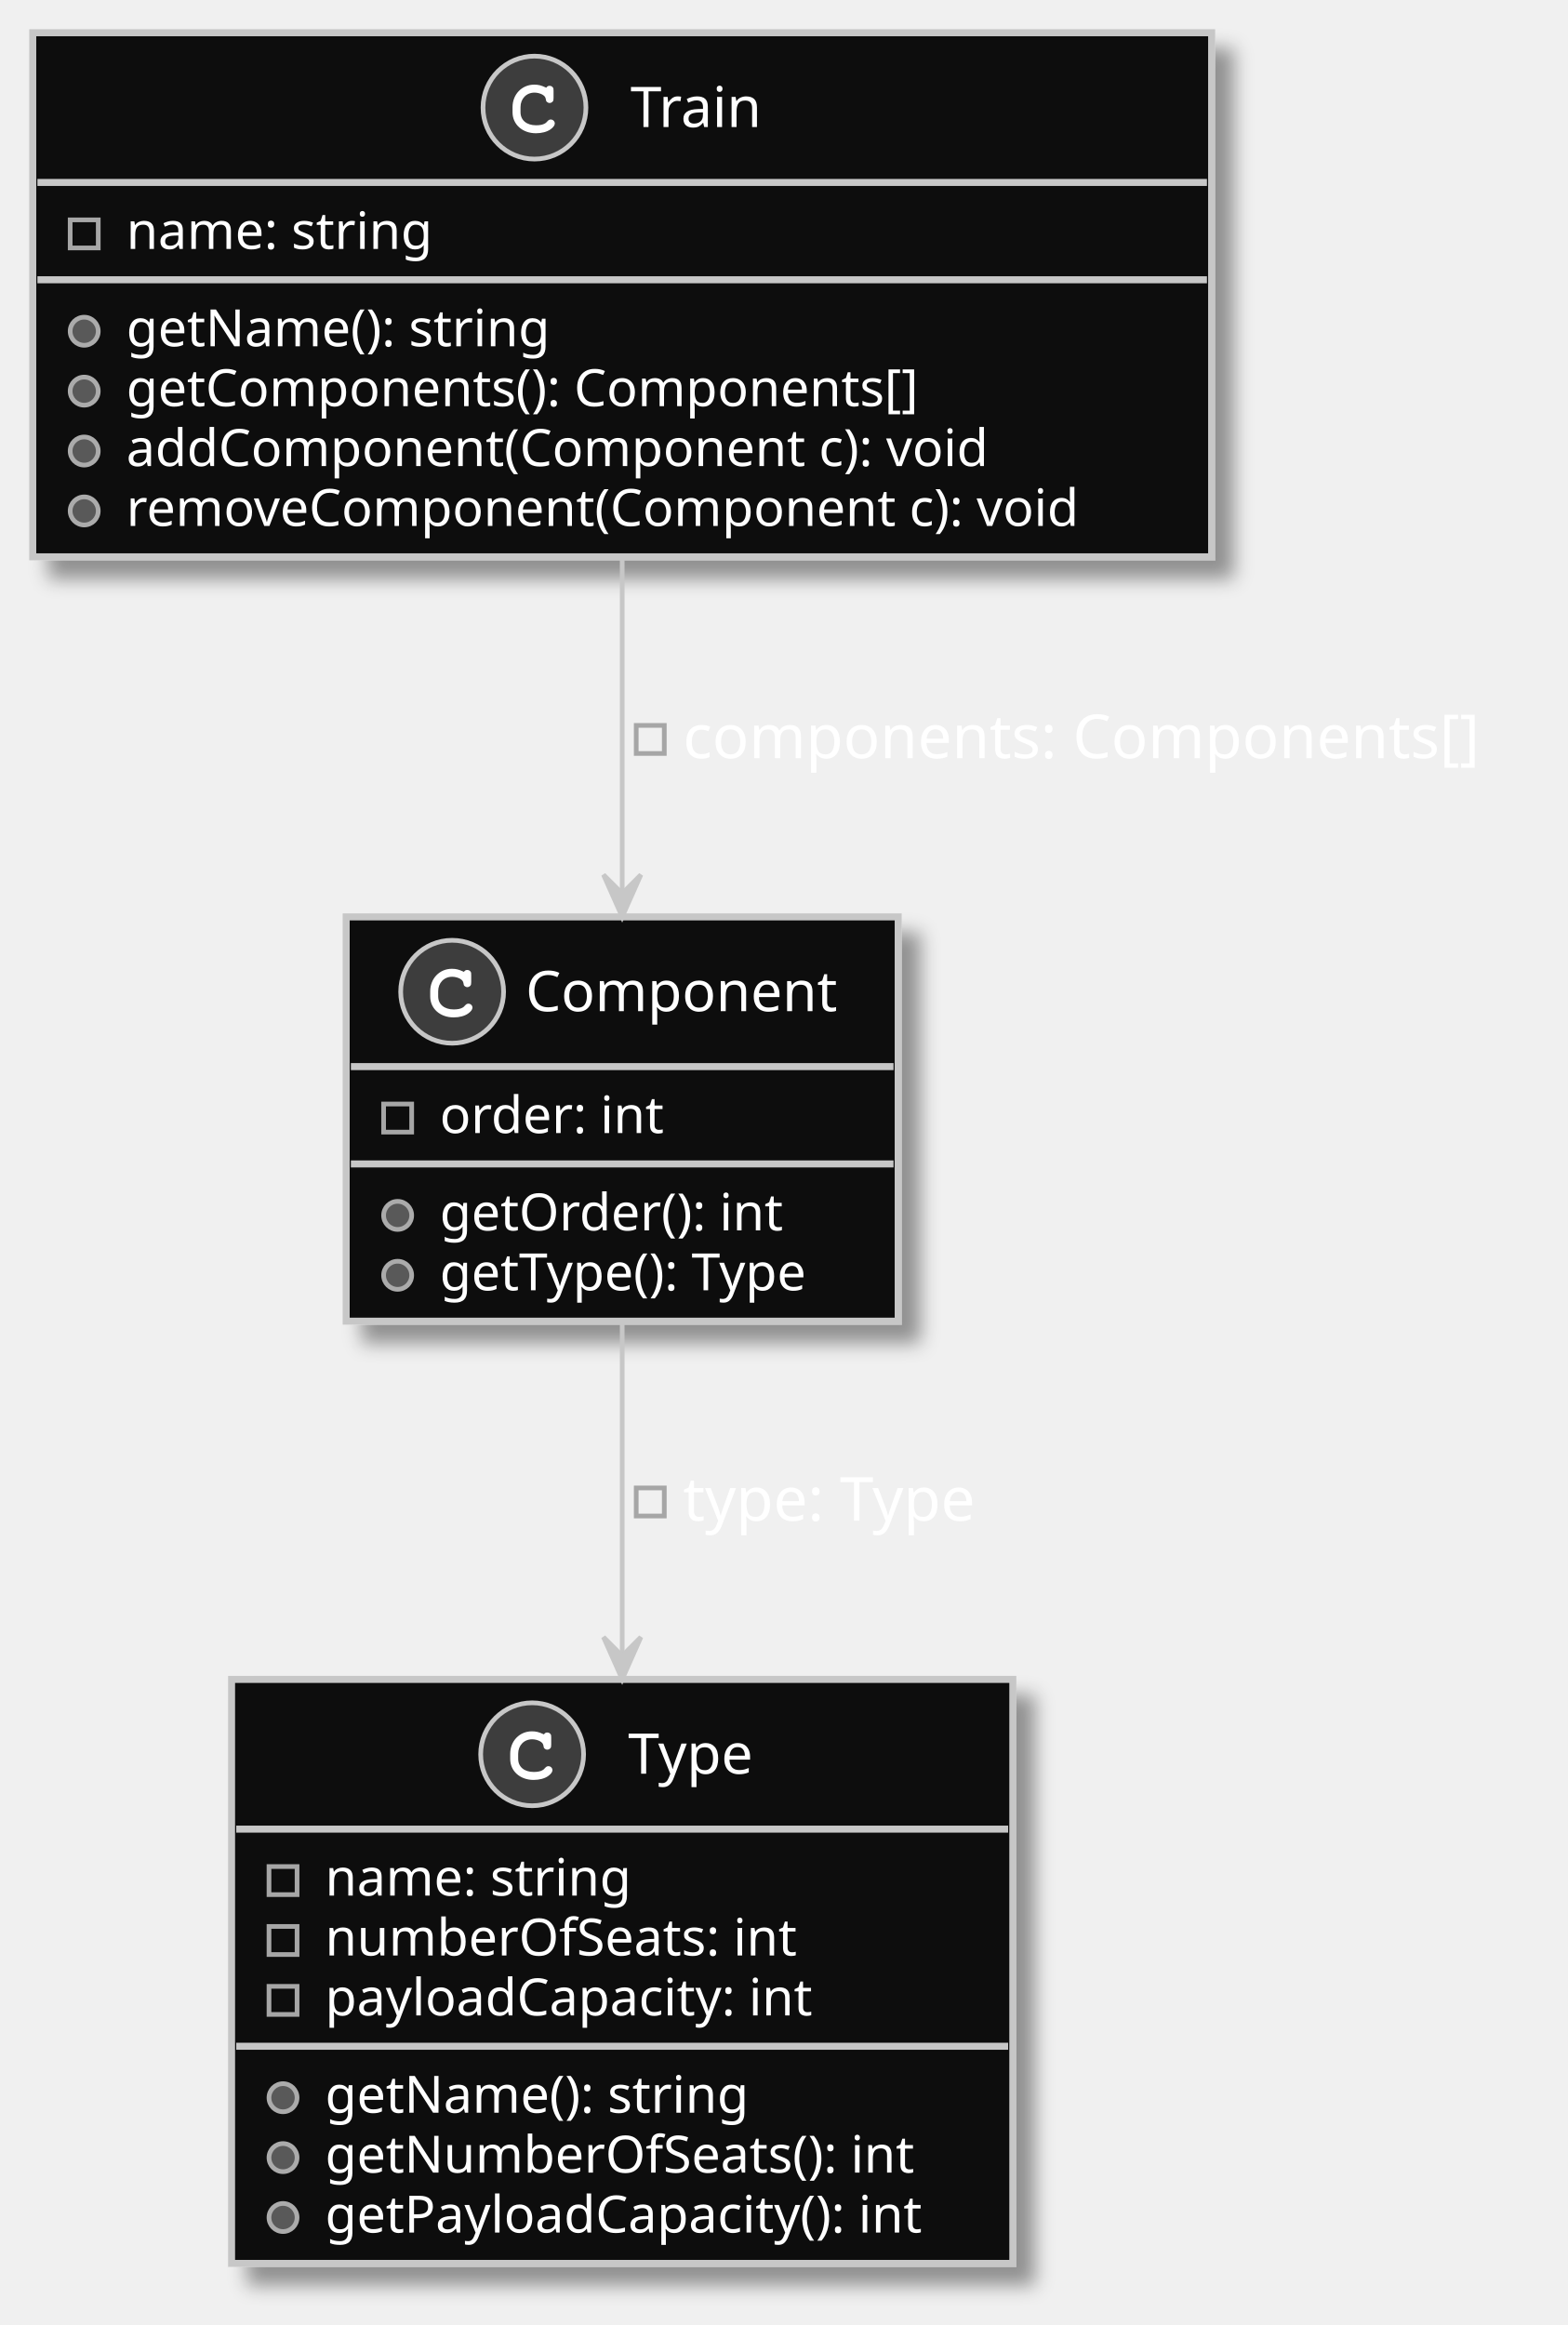
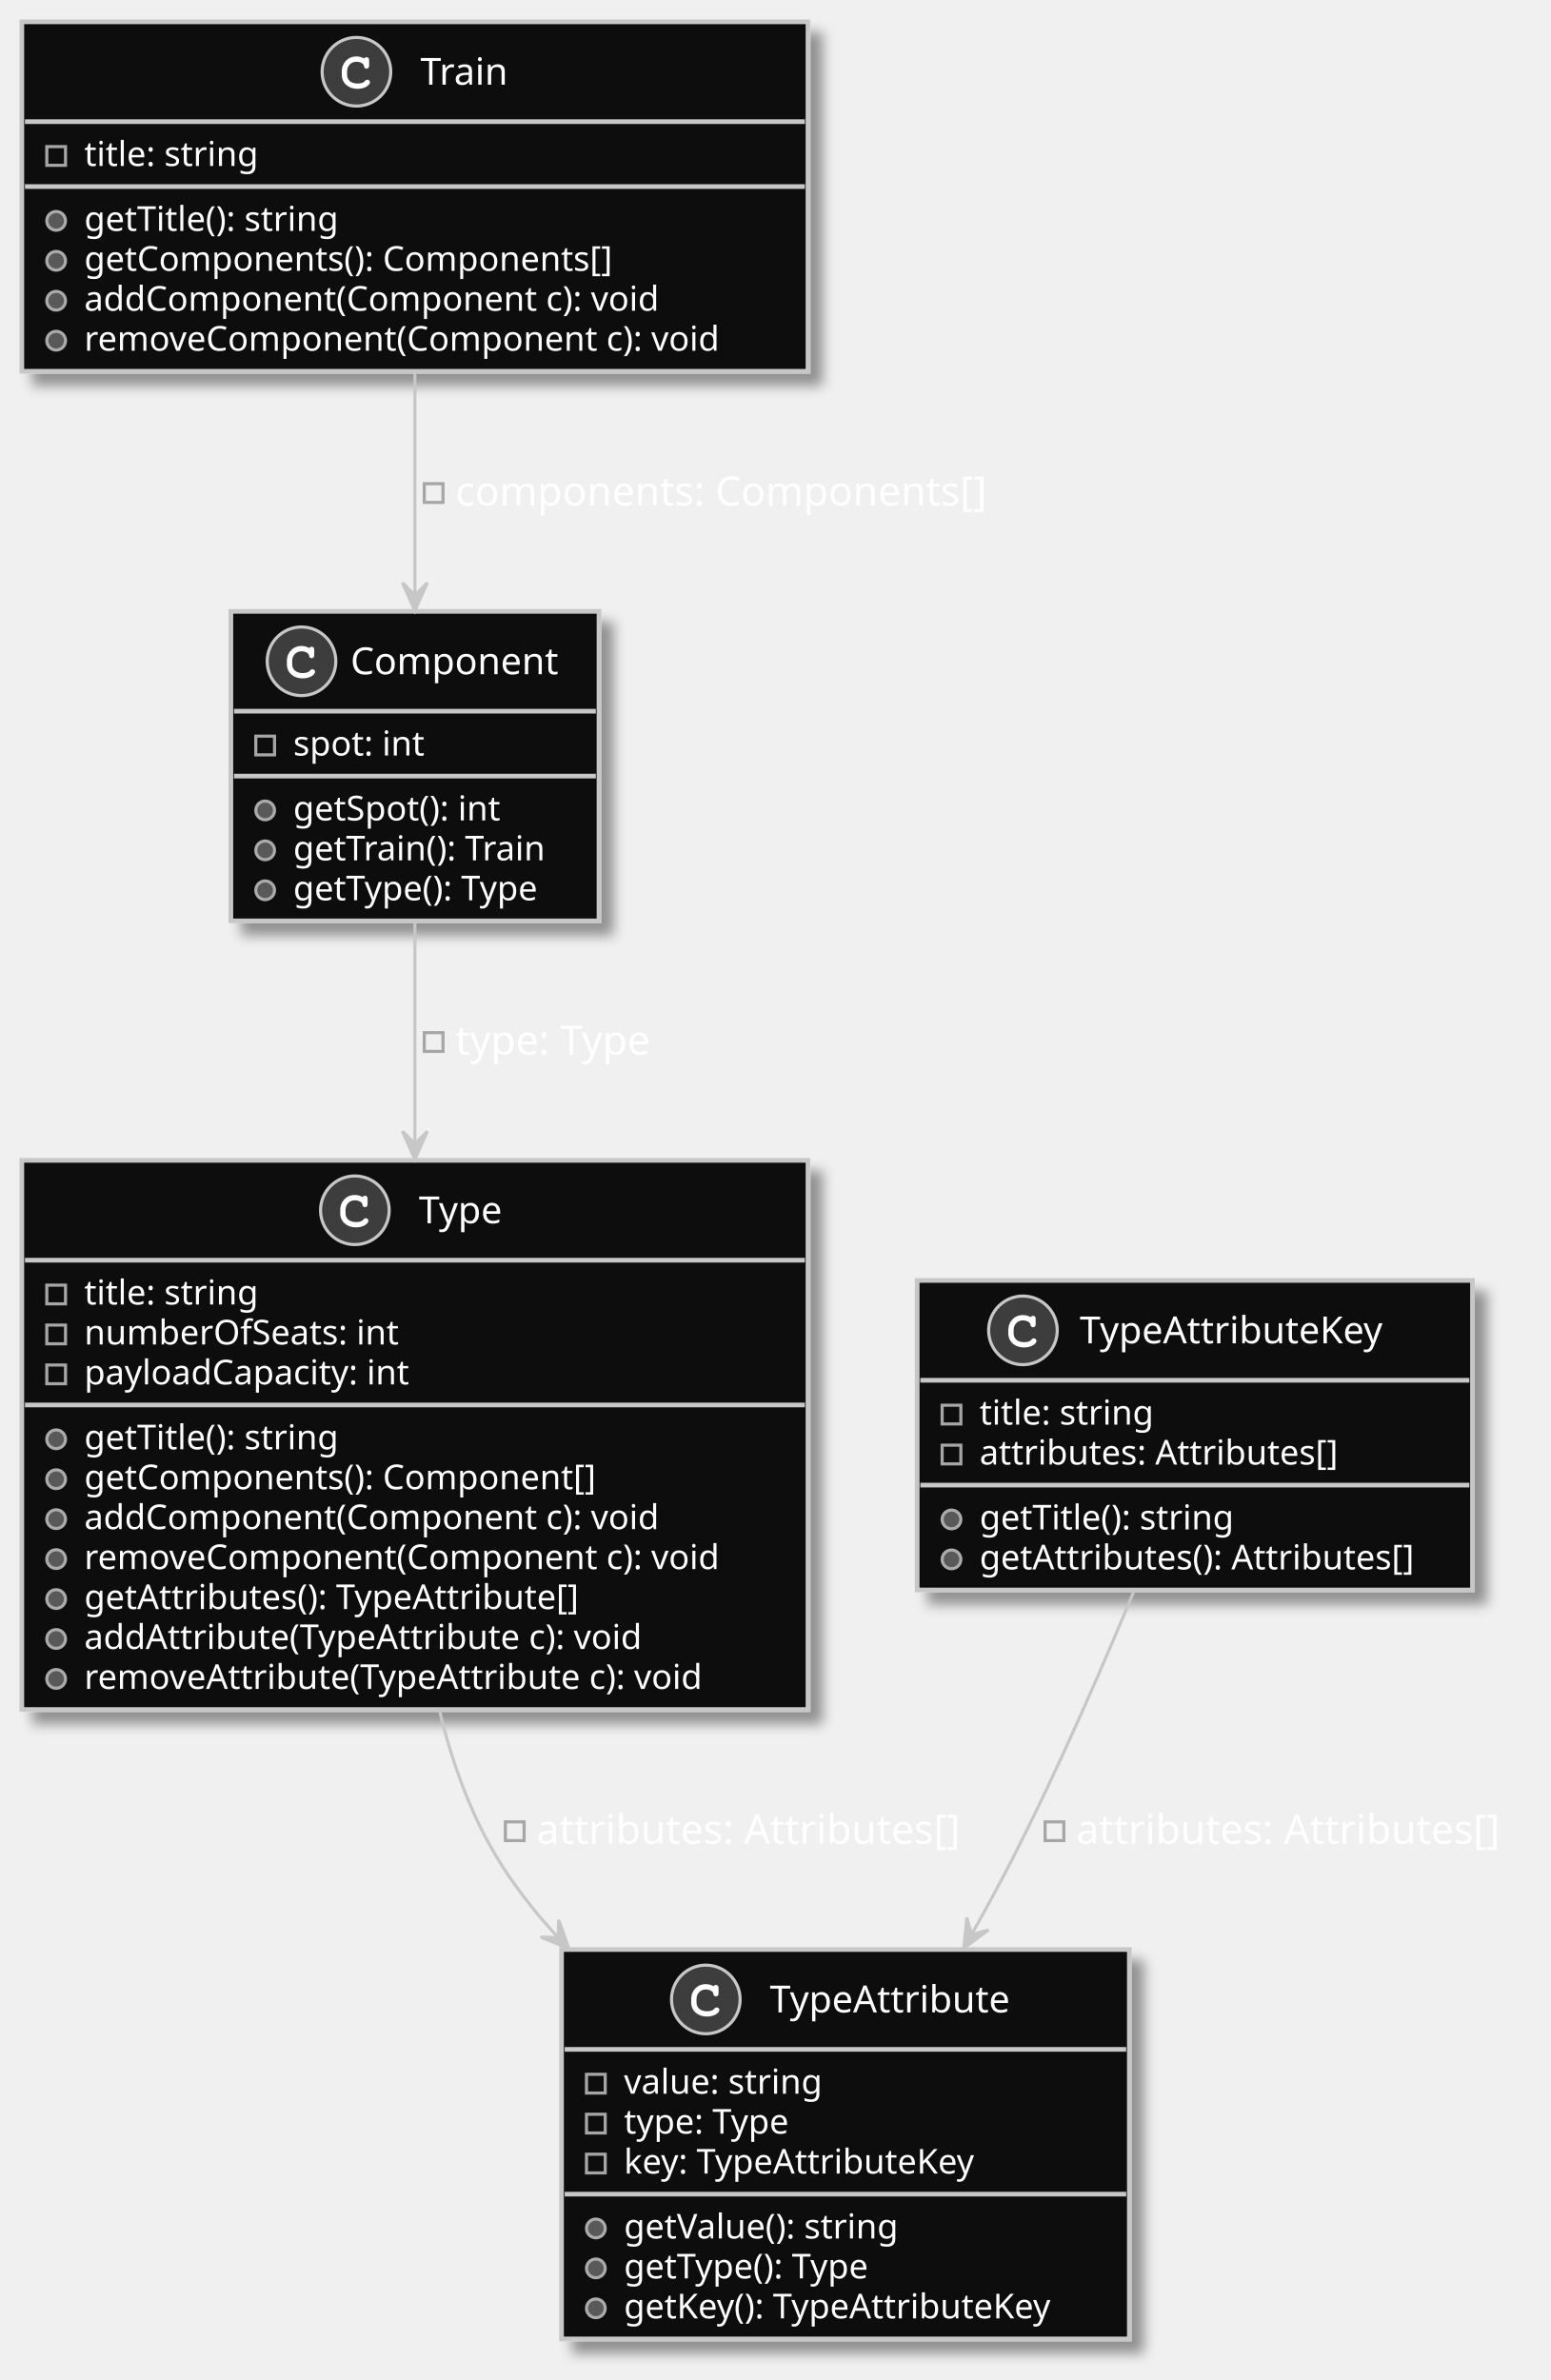
- <svg xmlns="http://www.w3.org/2000/svg" contentScriptType="application/ecmascript" contentStyleType="text/css" height="497px" preserveAspectRatio="none" style="width:335px;height:497px;background:#000000;" version="1.1" viewBox="0 0 335 497" width="335px" zoomAndPan="magnify">
+ <svg xmlns="http://www.w3.org/2000/svg" contentScriptType="application/ecmascript" contentStyleType="text/css" height="763px" preserveAspectRatio="none" style="width:497px;height:763px;background:#000000;" version="1.1" viewBox="0 0 497 763" width="497px" zoomAndPan="magnify">
  <defs>
-     <filter height="300%" id="f1ne3mfz99kuad" width="300%" x="-1" y="-1">
+     <filter height="300%" id="f1820s26q20rwb" width="300%" x="-1" y="-1">
      <feGaussianBlur result="blurOut" stdDeviation="2.0" />
      <feColorMatrix in="blurOut" result="blurOut2" type="matrix" values="0 0 0 0 0 0 0 0 0 0 0 0 0 0 0 0 0 0 .4 0" />
      <feOffset dx="4.0" dy="4.0" in="blurOut2" result="blurOut3" />
      <feBlend in="SourceGraphic" in2="blurOut3" mode="normal" />
    </filter>
  </defs>
  <g>
-     <rect codeLine="3" fill="#070707" filter="url(#f1ne3mfz99kuad)" height="112.023" id="Train" style="stroke:#C7C7C7;stroke-width:1.5;" width="252" x="7" y="7" />
+     <rect codeLine="3" fill="#070707" filter="url(#f1820s26q20rwb)" height="112.023" id="Train" style="stroke:#C7C7C7;stroke-width:1.5;" width="252" x="7" y="7" />
    <ellipse cx="114.25" cy="23" fill="#3D3D3D" rx="11" ry="11" style="stroke:#C7C7C7;stroke-width:1.0;" />
    <path d="M116.594,18.672 C115.656,18.234 115.062,18.094 114.188,18.094 C111.562,18.094 109.562,20.172 109.562,22.891 L109.562,24.016 C109.562,26.594 111.672,28.484 114.562,28.484 C115.781,28.484 116.938,28.188 117.688,27.641 C118.266,27.234 118.594,26.781 118.594,26.391 C118.594,25.938 118.203,25.547 117.734,25.547 C117.516,25.547 117.312,25.625 117.125,25.812 C116.672,26.297 116.672,26.297 116.484,26.391 C116.062,26.656 115.375,26.781 114.609,26.781 C112.562,26.781 111.266,25.688 111.266,23.984 L111.266,22.891 C111.266,21.109 112.516,19.797 114.25,19.797 C114.828,19.797 115.438,19.953 115.906,20.203 C116.391,20.484 116.562,20.703 116.656,21.109 C116.719,21.516 116.75,21.641 116.891,21.766 C117.031,21.906 117.266,22.016 117.484,22.016 C117.75,22.016 118.016,21.875 118.188,21.656 C118.297,21.5 118.328,21.312 118.328,20.891 L118.328,19.469 C118.328,19.031 118.312,18.906 118.219,18.75 C118.062,18.484 117.781,18.344 117.484,18.344 C117.188,18.344 116.984,18.438 116.766,18.75 L116.594,18.672 Z " fill="#FFFFFF" />
    <text fill="#FFFFFF" font-family="sans-serif" font-size="12" lengthAdjust="spacing" textLength="29" x="134.75" y="27.154">Train</text>
    <line style="stroke:#C7C7C7;stroke-width:1.5;" x1="8" x2="258" y1="39" y2="39" />
    <rect fill="none" height="6" style="stroke:#A6A6A6;stroke-width:1.0;" width="6" x="15" y="47" />
-     <text fill="#FFFFFF" font-family="sans-serif" font-size="11" lengthAdjust="spacing" textLength="71" x="27" y="53.21">name: string</text>
+     <text fill="#FFFFFF" font-family="sans-serif" font-size="11" lengthAdjust="spacing" textLength="60" x="27" y="53.21">title: string</text>
    <line style="stroke:#C7C7C7;stroke-width:1.5;" x1="8" x2="258" y1="59.805" y2="59.805" />
    <ellipse cx="18" cy="70.805" fill="#595959" rx="3" ry="3" style="stroke:#ABABAB;stroke-width:1.0;" />
-     <text fill="#FFFFFF" font-family="sans-serif" font-size="11" lengthAdjust="spacing" textLength="99" x="27" y="74.015">getName(): string</text>
+     <text fill="#FFFFFF" font-family="sans-serif" font-size="11" lengthAdjust="spacing" textLength="90" x="27" y="74.015">getTitle(): string</text>
    <ellipse cx="18" cy="83.609" fill="#595959" rx="3" ry="3" style="stroke:#ABABAB;stroke-width:1.0;" />
    <text fill="#FFFFFF" font-family="sans-serif" font-size="11" lengthAdjust="spacing" textLength="186" x="27" y="86.82">getComponents(): Components[]</text>
    <ellipse cx="18" cy="96.414" fill="#595959" rx="3" ry="3" style="stroke:#ABABAB;stroke-width:1.0;" />
    <text fill="#FFFFFF" font-family="sans-serif" font-size="11" lengthAdjust="spacing" textLength="202" x="27" y="99.624">addComponent(Component c): void</text>
    <ellipse cx="18" cy="109.219" fill="#595959" rx="3" ry="3" style="stroke:#ABABAB;stroke-width:1.0;" />
    <text fill="#FFFFFF" font-family="sans-serif" font-size="11" lengthAdjust="spacing" textLength="226" x="27" y="112.429">removeComponent(Component c): void</text>
-     <rect codeLine="11" fill="#070707" filter="url(#f1ne3mfz99kuad)" height="124.828" id="Type" style="stroke:#C7C7C7;stroke-width:1.5;" width="167" x="49.5" y="359" />
-     <ellipse cx="113.75" cy="375" fill="#3D3D3D" rx="11" ry="11" style="stroke:#C7C7C7;stroke-width:1.0;" />
-     <path d="M116.094,370.672 C115.156,370.234 114.562,370.094 113.688,370.094 C111.062,370.094 109.062,372.172 109.062,374.891 L109.062,376.016 C109.062,378.594 111.172,380.484 114.062,380.484 C115.281,380.484 116.438,380.188 117.188,379.641 C117.766,379.234 118.094,378.781 118.094,378.391 C118.094,377.938 117.703,377.547 117.234,377.547 C117.016,377.547 116.812,377.625 116.625,377.812 C116.172,378.297 116.172,378.297 115.984,378.391 C115.562,378.656 114.875,378.781 114.109,378.781 C112.062,378.781 110.766,377.688 110.766,375.984 L110.766,374.891 C110.766,373.109 112.016,371.797 113.75,371.797 C114.328,371.797 114.938,371.953 115.406,372.203 C115.891,372.484 116.062,372.703 116.156,373.109 C116.219,373.516 116.25,373.641 116.391,373.766 C116.531,373.906 116.766,374.016 116.984,374.016 C117.25,374.016 117.516,373.875 117.688,373.656 C117.797,373.5 117.828,373.312 117.828,372.891 L117.828,371.469 C117.828,371.031 117.812,370.906 117.719,370.75 C117.562,370.484 117.281,370.344 116.984,370.344 C116.688,370.344 116.484,370.438 116.266,370.75 L116.094,370.672 Z " fill="#FFFFFF" />
-     <text fill="#FFFFFF" font-family="sans-serif" font-size="12" lengthAdjust="spacing" textLength="30" x="134.25" y="379.154">Type</text>
-     <line style="stroke:#C7C7C7;stroke-width:1.5;" x1="50.5" x2="215.5" y1="391" y2="391" />
-     <rect fill="none" height="6" style="stroke:#A6A6A6;stroke-width:1.0;" width="6" x="57.5" y="399" />
-     <text fill="#FFFFFF" font-family="sans-serif" font-size="11" lengthAdjust="spacing" textLength="71" x="69.5" y="405.21">name: string</text>
-     <rect fill="none" height="6" style="stroke:#A6A6A6;stroke-width:1.0;" width="6" x="57.5" y="411.805" />
-     <text fill="#FFFFFF" font-family="sans-serif" font-size="11" lengthAdjust="spacing" textLength="111" x="69.5" y="418.015">numberOfSeats: int</text>
-     <rect fill="none" height="6" style="stroke:#A6A6A6;stroke-width:1.0;" width="6" x="57.5" y="424.609" />
-     <text fill="#FFFFFF" font-family="sans-serif" font-size="11" lengthAdjust="spacing" textLength="115" x="69.5" y="430.82">payloadCapacity: int</text>
-     <line style="stroke:#C7C7C7;stroke-width:1.5;" x1="50.5" x2="215.5" y1="437.414" y2="437.414" />
-     <ellipse cx="60.5" cy="448.414" fill="#595959" rx="3" ry="3" style="stroke:#ABABAB;stroke-width:1.0;" />
-     <text fill="#FFFFFF" font-family="sans-serif" font-size="11" lengthAdjust="spacing" textLength="99" x="69.5" y="451.625">getName(): string</text>
-     <ellipse cx="60.5" cy="461.219" fill="#595959" rx="3" ry="3" style="stroke:#ABABAB;stroke-width:1.0;" />
-     <text fill="#FFFFFF" font-family="sans-serif" font-size="11" lengthAdjust="spacing" textLength="139" x="69.5" y="464.429">getNumberOfSeats(): int</text>
-     <ellipse cx="60.5" cy="474.023" fill="#595959" rx="3" ry="3" style="stroke:#ABABAB;stroke-width:1.0;" />
-     <text fill="#FFFFFF" font-family="sans-serif" font-size="11" lengthAdjust="spacing" textLength="141" x="69.5" y="477.234">getPayloadCapacity(): int</text>
-     <rect codeLine="20" fill="#070707" filter="url(#f1ne3mfz99kuad)" height="86.414" id="Component" style="stroke:#C7C7C7;stroke-width:1.5;" width="118" x="74" y="196" />
+     <rect codeLine="11" fill="#070707" filter="url(#f1820s26q20rwb)" height="176.047" id="Type" style="stroke:#C7C7C7;stroke-width:1.5;" width="252" x="7" y="372" />
+     <ellipse cx="113.75" cy="388" fill="#3D3D3D" rx="11" ry="11" style="stroke:#C7C7C7;stroke-width:1.0;" />
+     <path d="M116.094,383.672 C115.156,383.234 114.562,383.094 113.688,383.094 C111.062,383.094 109.062,385.172 109.062,387.891 L109.062,389.016 C109.062,391.594 111.172,393.484 114.062,393.484 C115.281,393.484 116.438,393.188 117.188,392.641 C117.766,392.234 118.094,391.781 118.094,391.391 C118.094,390.938 117.703,390.547 117.234,390.547 C117.016,390.547 116.812,390.625 116.625,390.812 C116.172,391.297 116.172,391.297 115.984,391.391 C115.562,391.656 114.875,391.781 114.109,391.781 C112.062,391.781 110.766,390.688 110.766,388.984 L110.766,387.891 C110.766,386.109 112.016,384.797 113.75,384.797 C114.328,384.797 114.938,384.953 115.406,385.203 C115.891,385.484 116.062,385.703 116.156,386.109 C116.219,386.516 116.25,386.641 116.391,386.766 C116.531,386.906 116.766,387.016 116.984,387.016 C117.25,387.016 117.516,386.875 117.688,386.656 C117.797,386.5 117.828,386.312 117.828,385.891 L117.828,384.469 C117.828,384.031 117.812,383.906 117.719,383.75 C117.562,383.484 117.281,383.344 116.984,383.344 C116.688,383.344 116.484,383.438 116.266,383.75 L116.094,383.672 Z " fill="#FFFFFF" />
+     <text fill="#FFFFFF" font-family="sans-serif" font-size="12" lengthAdjust="spacing" textLength="30" x="134.25" y="392.154">Type</text>
+     <line style="stroke:#C7C7C7;stroke-width:1.5;" x1="8" x2="258" y1="404" y2="404" />
+     <rect fill="none" height="6" style="stroke:#A6A6A6;stroke-width:1.0;" width="6" x="15" y="412" />
+     <text fill="#FFFFFF" font-family="sans-serif" font-size="11" lengthAdjust="spacing" textLength="60" x="27" y="418.21">title: string</text>
+     <rect fill="none" height="6" style="stroke:#A6A6A6;stroke-width:1.0;" width="6" x="15" y="424.805" />
+     <text fill="#FFFFFF" font-family="sans-serif" font-size="11" lengthAdjust="spacing" textLength="111" x="27" y="431.015">numberOfSeats: int</text>
+     <rect fill="none" height="6" style="stroke:#A6A6A6;stroke-width:1.0;" width="6" x="15" y="437.609" />
+     <text fill="#FFFFFF" font-family="sans-serif" font-size="11" lengthAdjust="spacing" textLength="115" x="27" y="443.82">payloadCapacity: int</text>
+     <line style="stroke:#C7C7C7;stroke-width:1.5;" x1="8" x2="258" y1="450.414" y2="450.414" />
+     <ellipse cx="18" cy="461.414" fill="#595959" rx="3" ry="3" style="stroke:#ABABAB;stroke-width:1.0;" />
+     <text fill="#FFFFFF" font-family="sans-serif" font-size="11" lengthAdjust="spacing" textLength="90" x="27" y="464.625">getTitle(): string</text>
+     <ellipse cx="18" cy="474.219" fill="#595959" rx="3" ry="3" style="stroke:#ABABAB;stroke-width:1.0;" />
+     <text fill="#FFFFFF" font-family="sans-serif" font-size="11" lengthAdjust="spacing" textLength="180" x="27" y="477.429">getComponents(): Component[]</text>
+     <ellipse cx="18" cy="487.023" fill="#595959" rx="3" ry="3" style="stroke:#ABABAB;stroke-width:1.0;" />
+     <text fill="#FFFFFF" font-family="sans-serif" font-size="11" lengthAdjust="spacing" textLength="202" x="27" y="490.234">addComponent(Component c): void</text>
+     <ellipse cx="18" cy="499.828" fill="#595959" rx="3" ry="3" style="stroke:#ABABAB;stroke-width:1.0;" />
+     <text fill="#FFFFFF" font-family="sans-serif" font-size="11" lengthAdjust="spacing" textLength="226" x="27" y="503.039">removeComponent(Component c): void</text>
+     <ellipse cx="18" cy="512.633" fill="#595959" rx="3" ry="3" style="stroke:#ABABAB;stroke-width:1.0;" />
+     <text fill="#FFFFFF" font-family="sans-serif" font-size="11" lengthAdjust="spacing" textLength="175" x="27" y="515.843">getAttributes(): TypeAttribute[]</text>
+     <ellipse cx="18" cy="525.438" fill="#595959" rx="3" ry="3" style="stroke:#ABABAB;stroke-width:1.0;" />
+     <text fill="#FFFFFF" font-family="sans-serif" font-size="11" lengthAdjust="spacing" textLength="197" x="27" y="528.648">addAttribute(TypeAttribute c): void</text>
+     <ellipse cx="18" cy="538.242" fill="#595959" rx="3" ry="3" style="stroke:#ABABAB;stroke-width:1.0;" />
+     <text fill="#FFFFFF" font-family="sans-serif" font-size="11" lengthAdjust="spacing" textLength="221" x="27" y="541.453">removeAttribute(TypeAttribute c): void</text>
+     <rect codeLine="24" fill="#070707" filter="url(#f1820s26q20rwb)" height="124.828" id="TypeAttribute" style="stroke:#C7C7C7;stroke-width:1.5;" width="182" x="180" y="625" />
+     <ellipse cx="226.25" cy="641" fill="#3D3D3D" rx="11" ry="11" style="stroke:#C7C7C7;stroke-width:1.0;" />
+     <path d="M228.594,636.672 C227.656,636.234 227.062,636.094 226.188,636.094 C223.562,636.094 221.562,638.172 221.562,640.891 L221.562,642.016 C221.562,644.594 223.672,646.484 226.562,646.484 C227.781,646.484 228.938,646.188 229.688,645.641 C230.266,645.234 230.594,644.781 230.594,644.391 C230.594,643.938 230.203,643.547 229.734,643.547 C229.516,643.547 229.312,643.625 229.125,643.812 C228.672,644.297 228.672,644.297 228.484,644.391 C228.062,644.656 227.375,644.781 226.609,644.781 C224.562,644.781 223.266,643.688 223.266,641.984 L223.266,640.891 C223.266,639.109 224.516,637.797 226.25,637.797 C226.828,637.797 227.438,637.953 227.906,638.203 C228.391,638.484 228.562,638.703 228.656,639.109 C228.719,639.516 228.75,639.641 228.891,639.766 C229.031,639.906 229.266,640.016 229.484,640.016 C229.75,640.016 230.016,639.875 230.188,639.656 C230.297,639.5 230.328,639.312 230.328,638.891 L230.328,637.469 C230.328,637.031 230.312,636.906 230.219,636.75 C230.062,636.484 229.781,636.344 229.484,636.344 C229.188,636.344 228.984,636.438 228.766,636.75 L228.594,636.672 Z " fill="#FFFFFF" />
+     <text fill="#FFFFFF" font-family="sans-serif" font-size="12" lengthAdjust="spacing" textLength="81" x="246.75" y="645.154">TypeAttribute</text>
+     <line style="stroke:#C7C7C7;stroke-width:1.5;" x1="181" x2="361" y1="657" y2="657" />
+     <rect fill="none" height="6" style="stroke:#A6A6A6;stroke-width:1.0;" width="6" x="188" y="665" />
+     <text fill="#FFFFFF" font-family="sans-serif" font-size="11" lengthAdjust="spacing" textLength="70" x="200" y="671.21">value: string</text>
+     <rect fill="none" height="6" style="stroke:#A6A6A6;stroke-width:1.0;" width="6" x="188" y="677.805" />
+     <text fill="#FFFFFF" font-family="sans-serif" font-size="11" lengthAdjust="spacing" textLength="62" x="200" y="684.015">type: Type</text>
+     <rect fill="none" height="6" style="stroke:#A6A6A6;stroke-width:1.0;" width="6" x="188" y="690.609" />
+     <text fill="#FFFFFF" font-family="sans-serif" font-size="11" lengthAdjust="spacing" textLength="128" x="200" y="696.82">key: TypeAttributeKey</text>
+     <line style="stroke:#C7C7C7;stroke-width:1.5;" x1="181" x2="361" y1="703.414" y2="703.414" />
+     <ellipse cx="191" cy="714.414" fill="#595959" rx="3" ry="3" style="stroke:#ABABAB;stroke-width:1.0;" />
+     <text fill="#FFFFFF" font-family="sans-serif" font-size="11" lengthAdjust="spacing" textLength="98" x="200" y="717.625">getValue(): string</text>
+     <ellipse cx="191" cy="727.219" fill="#595959" rx="3" ry="3" style="stroke:#ABABAB;stroke-width:1.0;" />
+     <text fill="#FFFFFF" font-family="sans-serif" font-size="11" lengthAdjust="spacing" textLength="92" x="200" y="730.429">getType(): Type</text>
+     <ellipse cx="191" cy="740.023" fill="#595959" rx="3" ry="3" style="stroke:#ABABAB;stroke-width:1.0;" />
+     <text fill="#FFFFFF" font-family="sans-serif" font-size="11" lengthAdjust="spacing" textLength="156" x="200" y="743.234">getKey(): TypeAttributeKey</text>
+     <rect codeLine="33" fill="#070707" filter="url(#f1820s26q20rwb)" height="99.219" id="TypeAttributeKey" style="stroke:#C7C7C7;stroke-width:1.5;" width="178" x="294" y="410.5" />
+     <ellipse cx="327.9" cy="426.5" fill="#3D3D3D" rx="11" ry="11" style="stroke:#C7C7C7;stroke-width:1.0;" />
+     <path d="M330.244,422.172 C329.306,421.734 328.712,421.594 327.837,421.594 C325.212,421.594 323.212,423.672 323.212,426.391 L323.212,427.516 C323.212,430.094 325.322,431.984 328.212,431.984 C329.431,431.984 330.587,431.688 331.337,431.141 C331.916,430.734 332.244,430.281 332.244,429.891 C332.244,429.438 331.853,429.047 331.384,429.047 C331.166,429.047 330.962,429.125 330.775,429.312 C330.322,429.797 330.322,429.797 330.134,429.891 C329.712,430.156 329.025,430.281 328.259,430.281 C326.212,430.281 324.916,429.188 324.916,427.484 L324.916,426.391 C324.916,424.609 326.166,423.297 327.9,423.297 C328.478,423.297 329.087,423.453 329.556,423.703 C330.041,423.984 330.212,424.203 330.306,424.609 C330.369,425.016 330.4,425.141 330.541,425.266 C330.681,425.406 330.916,425.516 331.134,425.516 C331.4,425.516 331.666,425.375 331.837,425.156 C331.947,425 331.978,424.812 331.978,424.391 L331.978,422.969 C331.978,422.531 331.962,422.406 331.869,422.25 C331.712,421.984 331.431,421.844 331.134,421.844 C330.837,421.844 330.634,421.938 330.416,422.25 L330.244,422.172 Z " fill="#FFFFFF" />
+     <text fill="#FFFFFF" font-family="sans-serif" font-size="12" lengthAdjust="spacing" textLength="104" x="346.1" y="430.654">TypeAttributeKey</text>
+     <line style="stroke:#C7C7C7;stroke-width:1.5;" x1="295" x2="471" y1="442.5" y2="442.5" />
+     <rect fill="none" height="6" style="stroke:#A6A6A6;stroke-width:1.0;" width="6" x="302" y="450.5" />
+     <text fill="#FFFFFF" font-family="sans-serif" font-size="11" lengthAdjust="spacing" textLength="60" x="314" y="456.71">title: string</text>
+     <rect fill="none" height="6" style="stroke:#A6A6A6;stroke-width:1.0;" width="6" x="302" y="463.305" />
+     <text fill="#FFFFFF" font-family="sans-serif" font-size="11" lengthAdjust="spacing" textLength="124" x="314" y="469.515">attributes: Attributes[]</text>
+     <line style="stroke:#C7C7C7;stroke-width:1.5;" x1="295" x2="471" y1="476.109" y2="476.109" />
+     <ellipse cx="305" cy="487.109" fill="#595959" rx="3" ry="3" style="stroke:#ABABAB;stroke-width:1.0;" />
+     <text fill="#FFFFFF" font-family="sans-serif" font-size="11" lengthAdjust="spacing" textLength="90" x="314" y="490.32">getTitle(): string</text>
+     <ellipse cx="305" cy="499.914" fill="#595959" rx="3" ry="3" style="stroke:#ABABAB;stroke-width:1.0;" />
+     <text fill="#FFFFFF" font-family="sans-serif" font-size="11" lengthAdjust="spacing" textLength="152" x="314" y="503.125">getAttributes(): Attributes[]</text>
+     <rect codeLine="40" fill="#070707" filter="url(#f1820s26q20rwb)" height="99.219" id="Component" style="stroke:#C7C7C7;stroke-width:1.5;" width="118" x="74" y="196" />
    <ellipse cx="96.65" cy="212" fill="#3D3D3D" rx="11" ry="11" style="stroke:#C7C7C7;stroke-width:1.0;" />
    <path d="M98.994,207.672 C98.056,207.234 97.463,207.094 96.588,207.094 C93.963,207.094 91.963,209.172 91.963,211.891 L91.963,213.016 C91.963,215.594 94.072,217.484 96.963,217.484 C98.181,217.484 99.338,217.188 100.088,216.641 C100.666,216.234 100.994,215.781 100.994,215.391 C100.994,214.938 100.603,214.547 100.134,214.547 C99.916,214.547 99.713,214.625 99.525,214.812 C99.072,215.297 99.072,215.297 98.884,215.391 C98.463,215.656 97.775,215.781 97.009,215.781 C94.963,215.781 93.666,214.688 93.666,212.984 L93.666,211.891 C93.666,210.109 94.916,208.797 96.65,208.797 C97.228,208.797 97.838,208.953 98.306,209.203 C98.791,209.484 98.963,209.703 99.056,210.109 C99.119,210.516 99.15,210.641 99.291,210.766 C99.431,210.906 99.666,211.016 99.884,211.016 C100.15,211.016 100.416,210.875 100.588,210.656 C100.697,210.5 100.728,210.312 100.728,209.891 L100.728,208.469 C100.728,208.031 100.713,207.906 100.619,207.75 C100.463,207.484 100.181,207.344 99.884,207.344 C99.588,207.344 99.384,207.438 99.166,207.75 L98.994,207.672 Z " fill="#FFFFFF" />
    <text fill="#FFFFFF" font-family="sans-serif" font-size="12" lengthAdjust="spacing" textLength="69" x="112.35" y="216.154">Component</text>
    <line style="stroke:#C7C7C7;stroke-width:1.5;" x1="75" x2="191" y1="228" y2="228" />
    <rect fill="none" height="6" style="stroke:#A6A6A6;stroke-width:1.0;" width="6" x="82" y="236" />
-     <text fill="#FFFFFF" font-family="sans-serif" font-size="11" lengthAdjust="spacing" textLength="51" x="94" y="242.21">order: int</text>
+     <text fill="#FFFFFF" font-family="sans-serif" font-size="11" lengthAdjust="spacing" textLength="45" x="94" y="242.21">spot: int</text>
    <line style="stroke:#C7C7C7;stroke-width:1.5;" x1="75" x2="191" y1="248.805" y2="248.805" />
    <ellipse cx="85" cy="259.805" fill="#595959" rx="3" ry="3" style="stroke:#ABABAB;stroke-width:1.0;" />
-     <text fill="#FFFFFF" font-family="sans-serif" font-size="11" lengthAdjust="spacing" textLength="80" x="94" y="263.015">getOrder(): int</text>
+     <text fill="#FFFFFF" font-family="sans-serif" font-size="11" lengthAdjust="spacing" textLength="74" x="94" y="263.015">getSpot(): int</text>
    <ellipse cx="85" cy="272.609" fill="#595959" rx="3" ry="3" style="stroke:#ABABAB;stroke-width:1.0;" />
-     <text fill="#FFFFFF" font-family="sans-serif" font-size="11" lengthAdjust="spacing" textLength="92" x="94" y="275.82">getType(): Type</text>
-     <path codeLine="26" d="M133,119.055 C133,142.098 133,168.614 133,190.754 " fill="none" id="Train-to-Component" style="stroke:#C7C7C7;stroke-width:1.0;" />
-     <polygon fill="#C7C7C7" points="133,195.99,137,186.99,133,190.99,129,186.99,133,195.99" style="stroke:#C7C7C7;stroke-width:1.0;" />
+     <text fill="#FFFFFF" font-family="sans-serif" font-size="11" lengthAdjust="spacing" textLength="90" x="94" y="275.82">getTrain(): Train</text>
+     <ellipse cx="85" cy="285.414" fill="#595959" rx="3" ry="3" style="stroke:#ABABAB;stroke-width:1.0;" />
+     <text fill="#FFFFFF" font-family="sans-serif" font-size="11" lengthAdjust="spacing" textLength="92" x="94" y="288.625">getType(): Type</text>
+     <path codeLine="47" d="M133,119.137 C133,141.884 133,168.157 133,190.756 " fill="none" id="Train-to-Component" style="stroke:#C7C7C7;stroke-width:1.0;" />
+     <polygon fill="#C7C7C7" points="133,195.818,137,186.818,133,190.818,129,186.818,133,195.818" style="stroke:#C7C7C7;stroke-width:1.0;" />
    <rect fill="none" height="6" style="stroke:#A6A6A6;stroke-width:1.0;" width="6" x="136" y="155.066" />
    <text fill="#FFFFFF" font-family="sans-serif" font-size="13" lengthAdjust="spacing" textLength="181" x="146" y="162.067">components: Components[]</text>
-     <path codeLine="27" d="M133,282.319 C133,303.624 133,329.948 133,353.886 " fill="none" id="Component-to-Type" style="stroke:#C7C7C7;stroke-width:1.0;" />
-     <polygon fill="#C7C7C7" points="133,358.955,137,349.955,133,353.955,129,349.955,133,358.955" style="stroke:#C7C7C7;stroke-width:1.0;" />
-     <rect fill="none" height="6" style="stroke:#A6A6A6;stroke-width:1.0;" width="6" x="136" y="318.066" />
-     <text fill="#FFFFFF" font-family="sans-serif" font-size="13" lengthAdjust="spacing" textLength="70" x="146" y="325.067">type: Type</text>
+     <path codeLine="48" d="M133,295.252 C133,316.415 133,341.934 133,366.461 " fill="none" id="Component-to-Type" style="stroke:#C7C7C7;stroke-width:1.0;" />
+     <polygon fill="#C7C7C7" points="133,371.678,137,362.678,133,366.678,129,362.678,133,371.678" style="stroke:#C7C7C7;stroke-width:1.0;" />
+     <rect fill="none" height="6" style="stroke:#A6A6A6;stroke-width:1.0;" width="6" x="136" y="331.066" />
+     <text fill="#FFFFFF" font-family="sans-serif" font-size="13" lengthAdjust="spacing" textLength="70" x="146" y="338.067">type: Type</text>
+     <path codeLine="49" d="M140.838,548.224 C144.772,564.525 150.55,580.863 159,595 C164.48,604.168 171.231,612.816 178.68,620.863 " fill="none" id="Type-to-TypeAttribute" style="stroke:#C7C7C7;stroke-width:1.0;" />
+     <polygon fill="#C7C7C7" points="182.39,624.765,179.086,615.487,178.944,621.142,173.289,621,182.39,624.765" style="stroke:#C7C7C7;stroke-width:1.0;" />
+     <rect fill="none" height="6" style="stroke:#A6A6A6;stroke-width:1.0;" width="6" x="162" y="584.066" />
+     <text fill="#FFFFFF" font-family="sans-serif" font-size="13" lengthAdjust="spacing" textLength="144" x="172" y="591.067">attributes: Attributes[]</text>
+     <path codeLine="50" d="M363.624,509.738 C352.972,535.453 339.086,567.325 325,595 C320.835,603.183 316.247,611.644 311.56,619.965 " fill="none" id="TypeAttributeKey-to-TypeAttribute" style="stroke:#C7C7C7;stroke-width:1.0;" />
+     <polygon fill="#C7C7C7" points="308.947,624.57,316.867,618.716,311.414,620.221,309.909,614.768,308.947,624.57" style="stroke:#C7C7C7;stroke-width:1.0;" />
+     <rect fill="none" height="6" style="stroke:#A6A6A6;stroke-width:1.0;" width="6" x="335" y="584.066" />
+     <text fill="#FFFFFF" font-family="sans-serif" font-size="13" lengthAdjust="spacing" textLength="144" x="345" y="591.067">attributes: Attributes[]</text>
  </g>
</svg>
